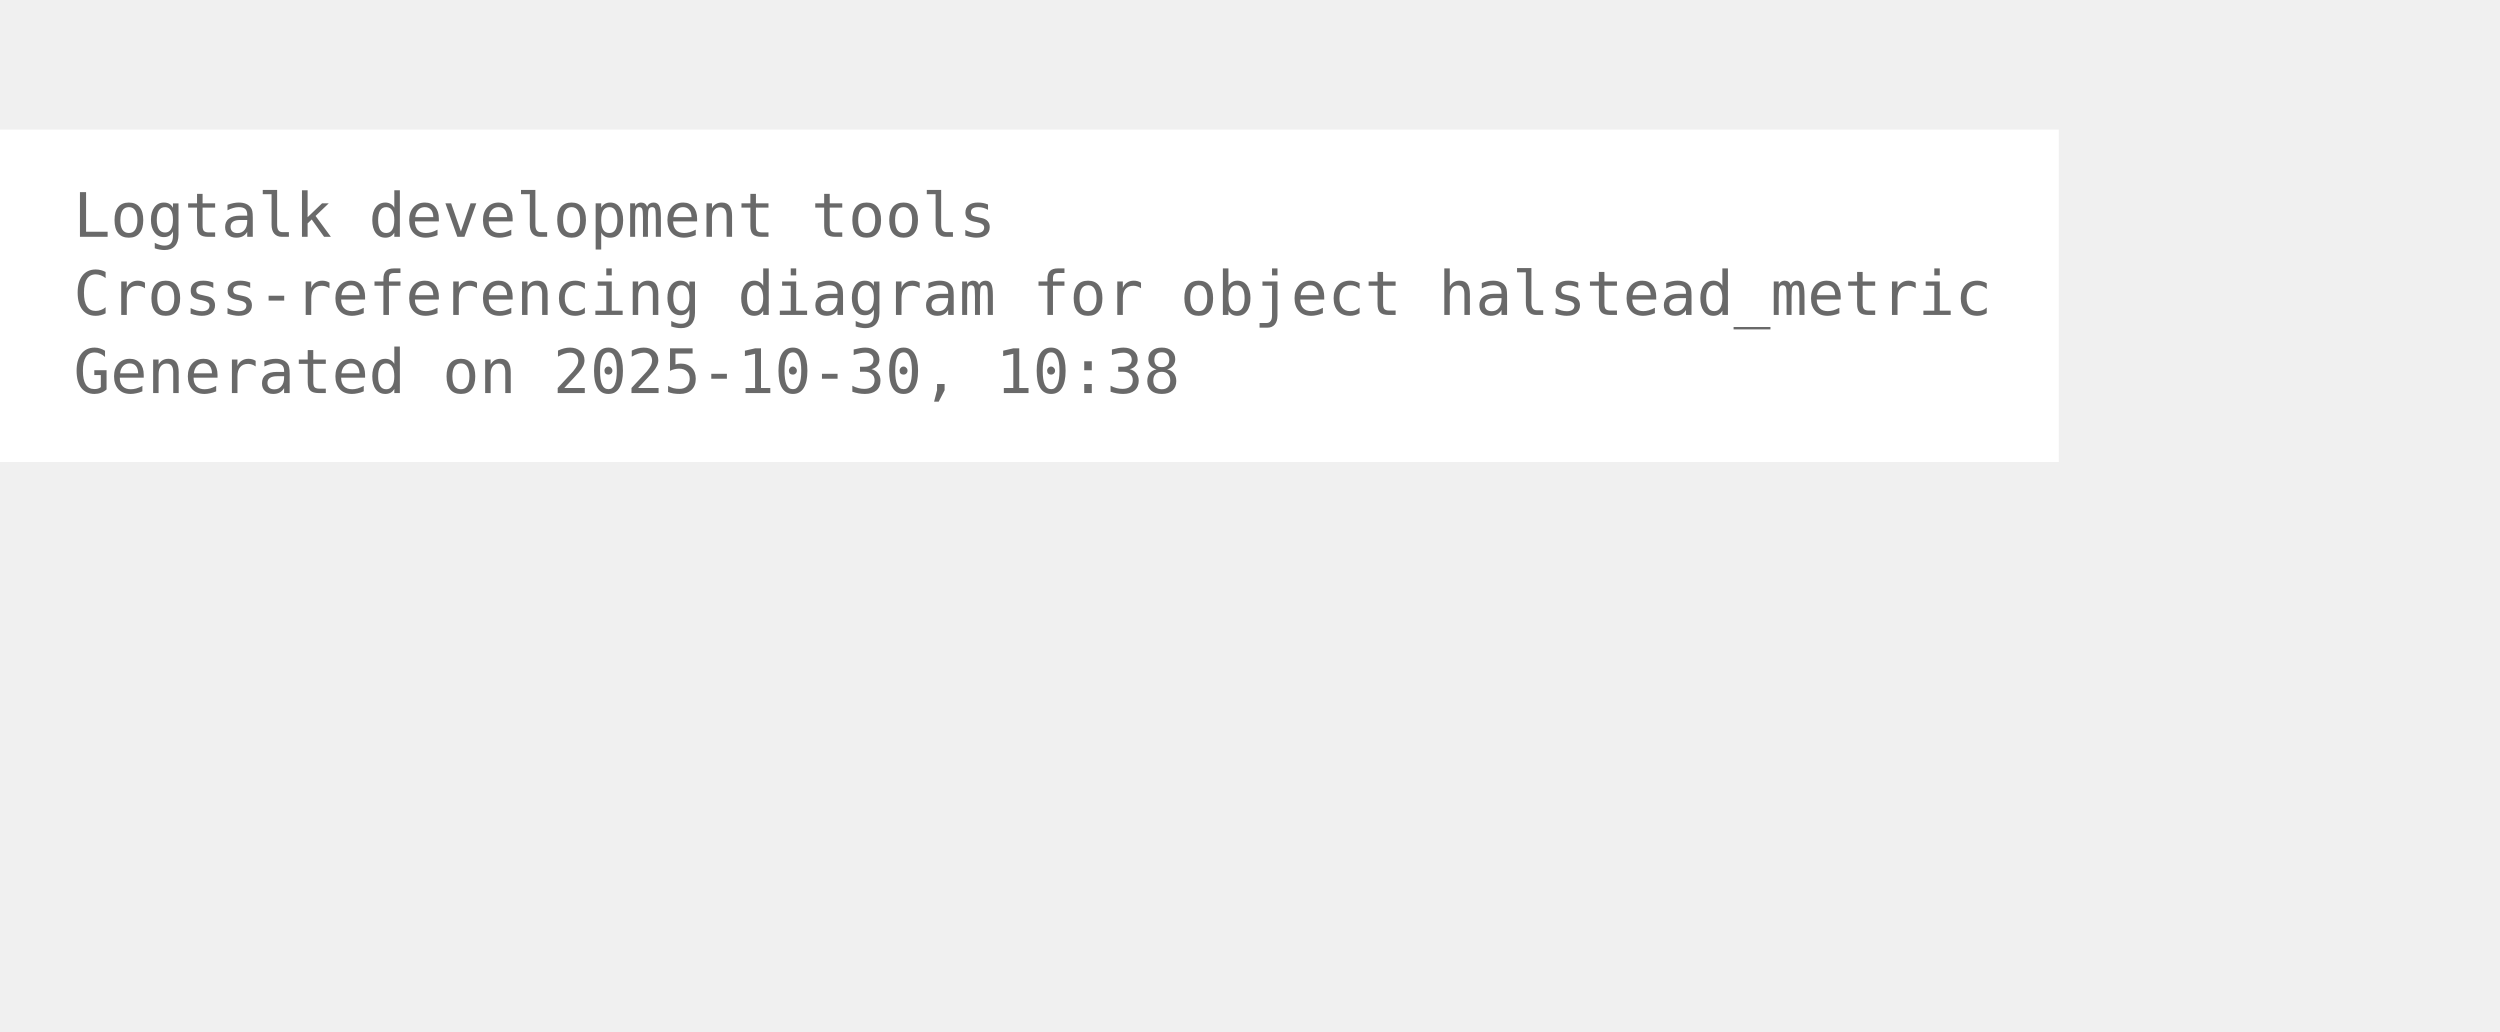
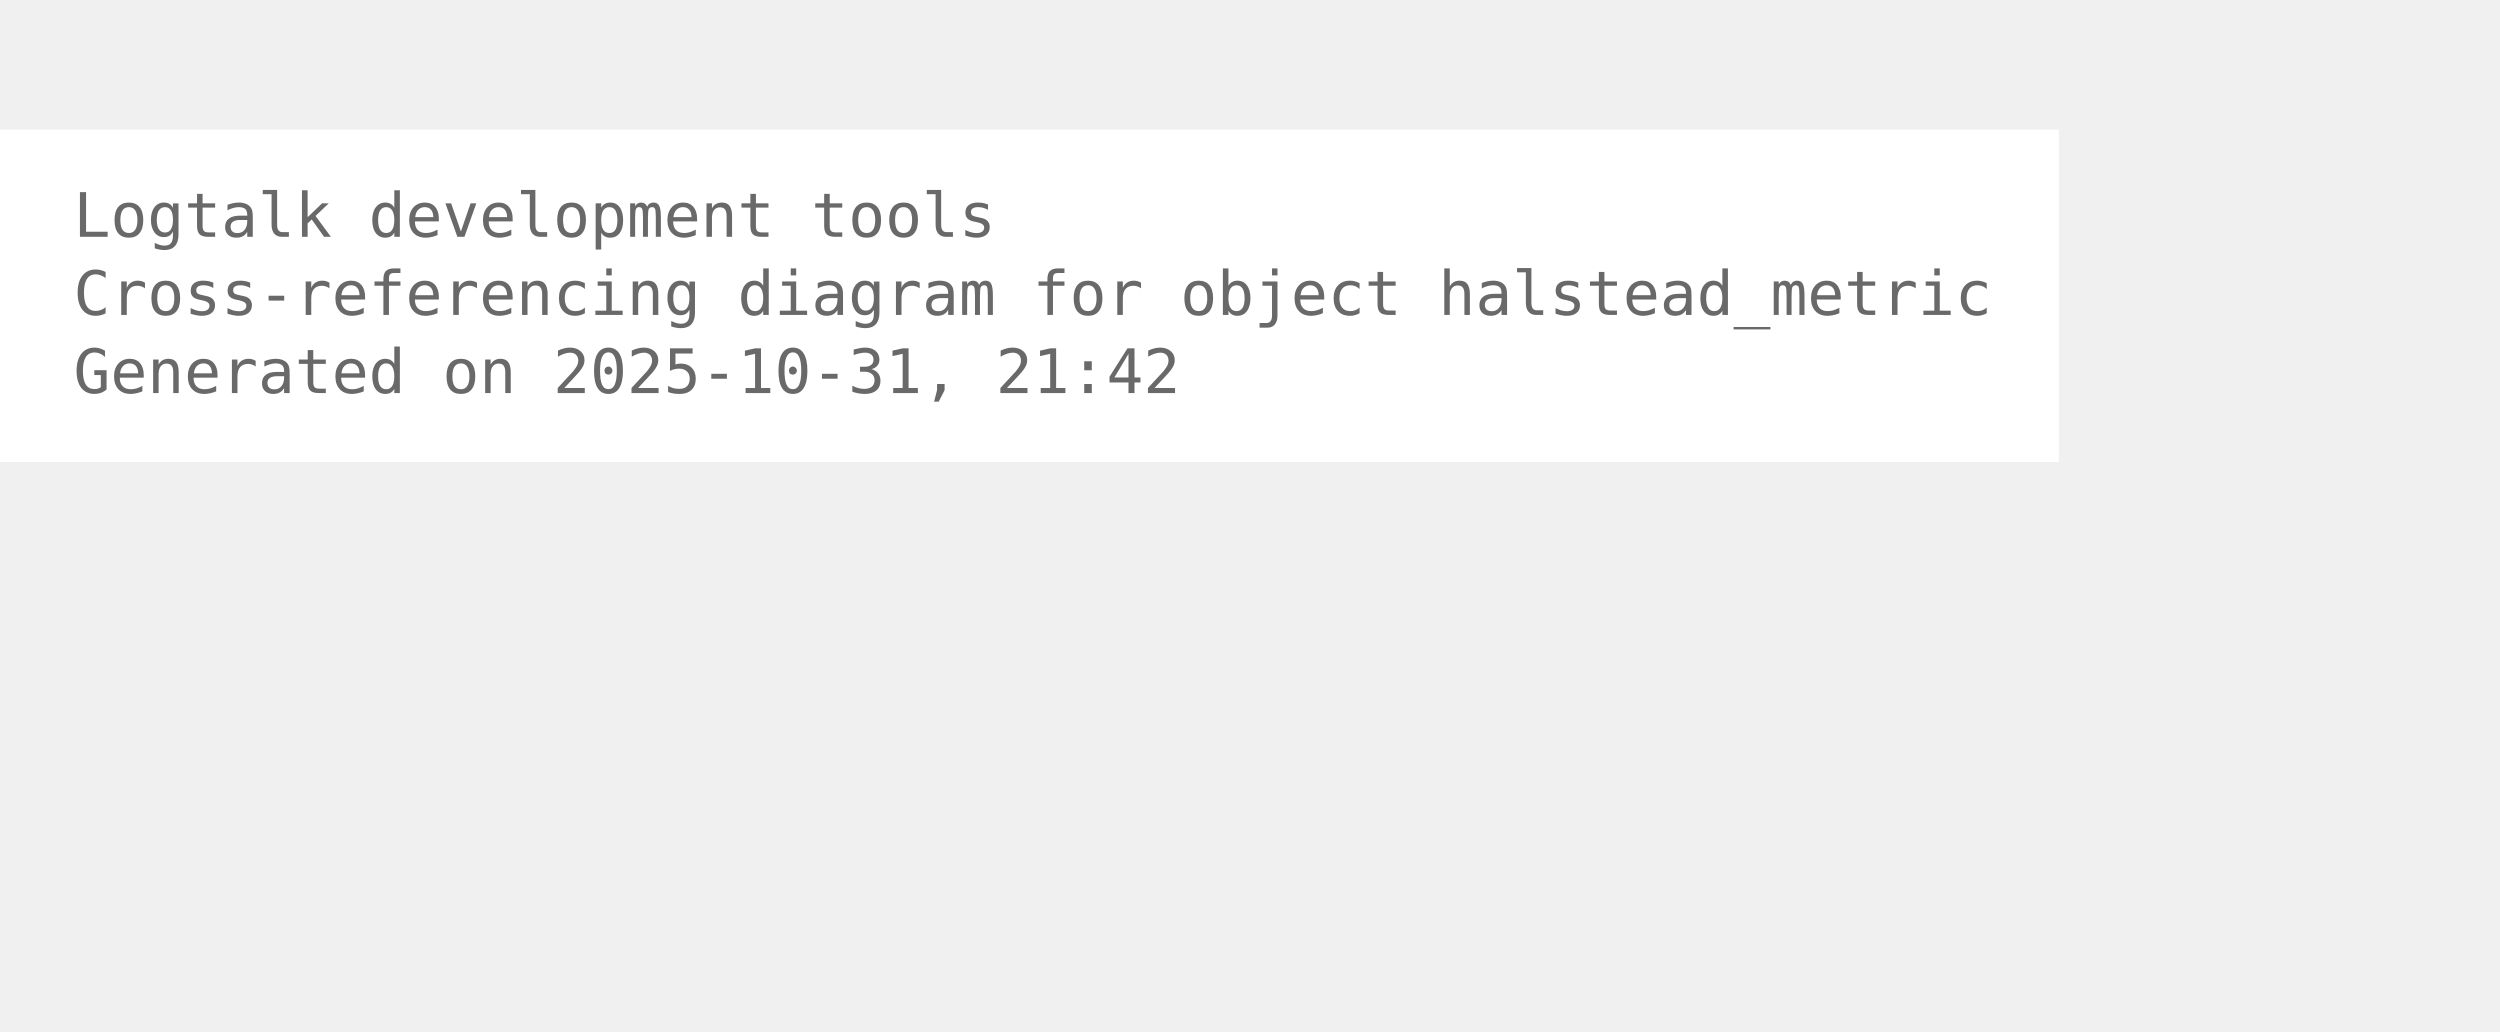
<svg xmlns="http://www.w3.org/2000/svg" width="480pt" height="198pt" viewBox="72.00 72.00 408.00 126.00">
  <g id="graph0" class="graph" transform="scale(1 1) rotate(0) translate(76 122.25)">
    <polygon fill="white" stroke="none" points="-4,4 -4,-50.25 332,-50.25 332,4 -4,4" />
    <text xml:space="preserve" text-anchor="start" x="8" y="-32.75" font-family="Monospace" font-size="10.00" fill="dimgray">Logtalk development tools</text>
    <text xml:space="preserve" text-anchor="start" x="8" y="-20" font-family="Monospace" font-size="10.00" fill="dimgray">Cross-referencing diagram for object halstead_metric</text>
-     <text xml:space="preserve" text-anchor="start" x="8" y="-7.25" font-family="Monospace" font-size="10.00" fill="dimgray">Generated on 2025-10-30, 10:38</text>
+     <text xml:space="preserve" text-anchor="start" x="8" y="-7.25" font-family="Monospace" font-size="10.00" fill="dimgray">Generated on 2025-10-31, 21:42</text>
  </g>
</svg>
